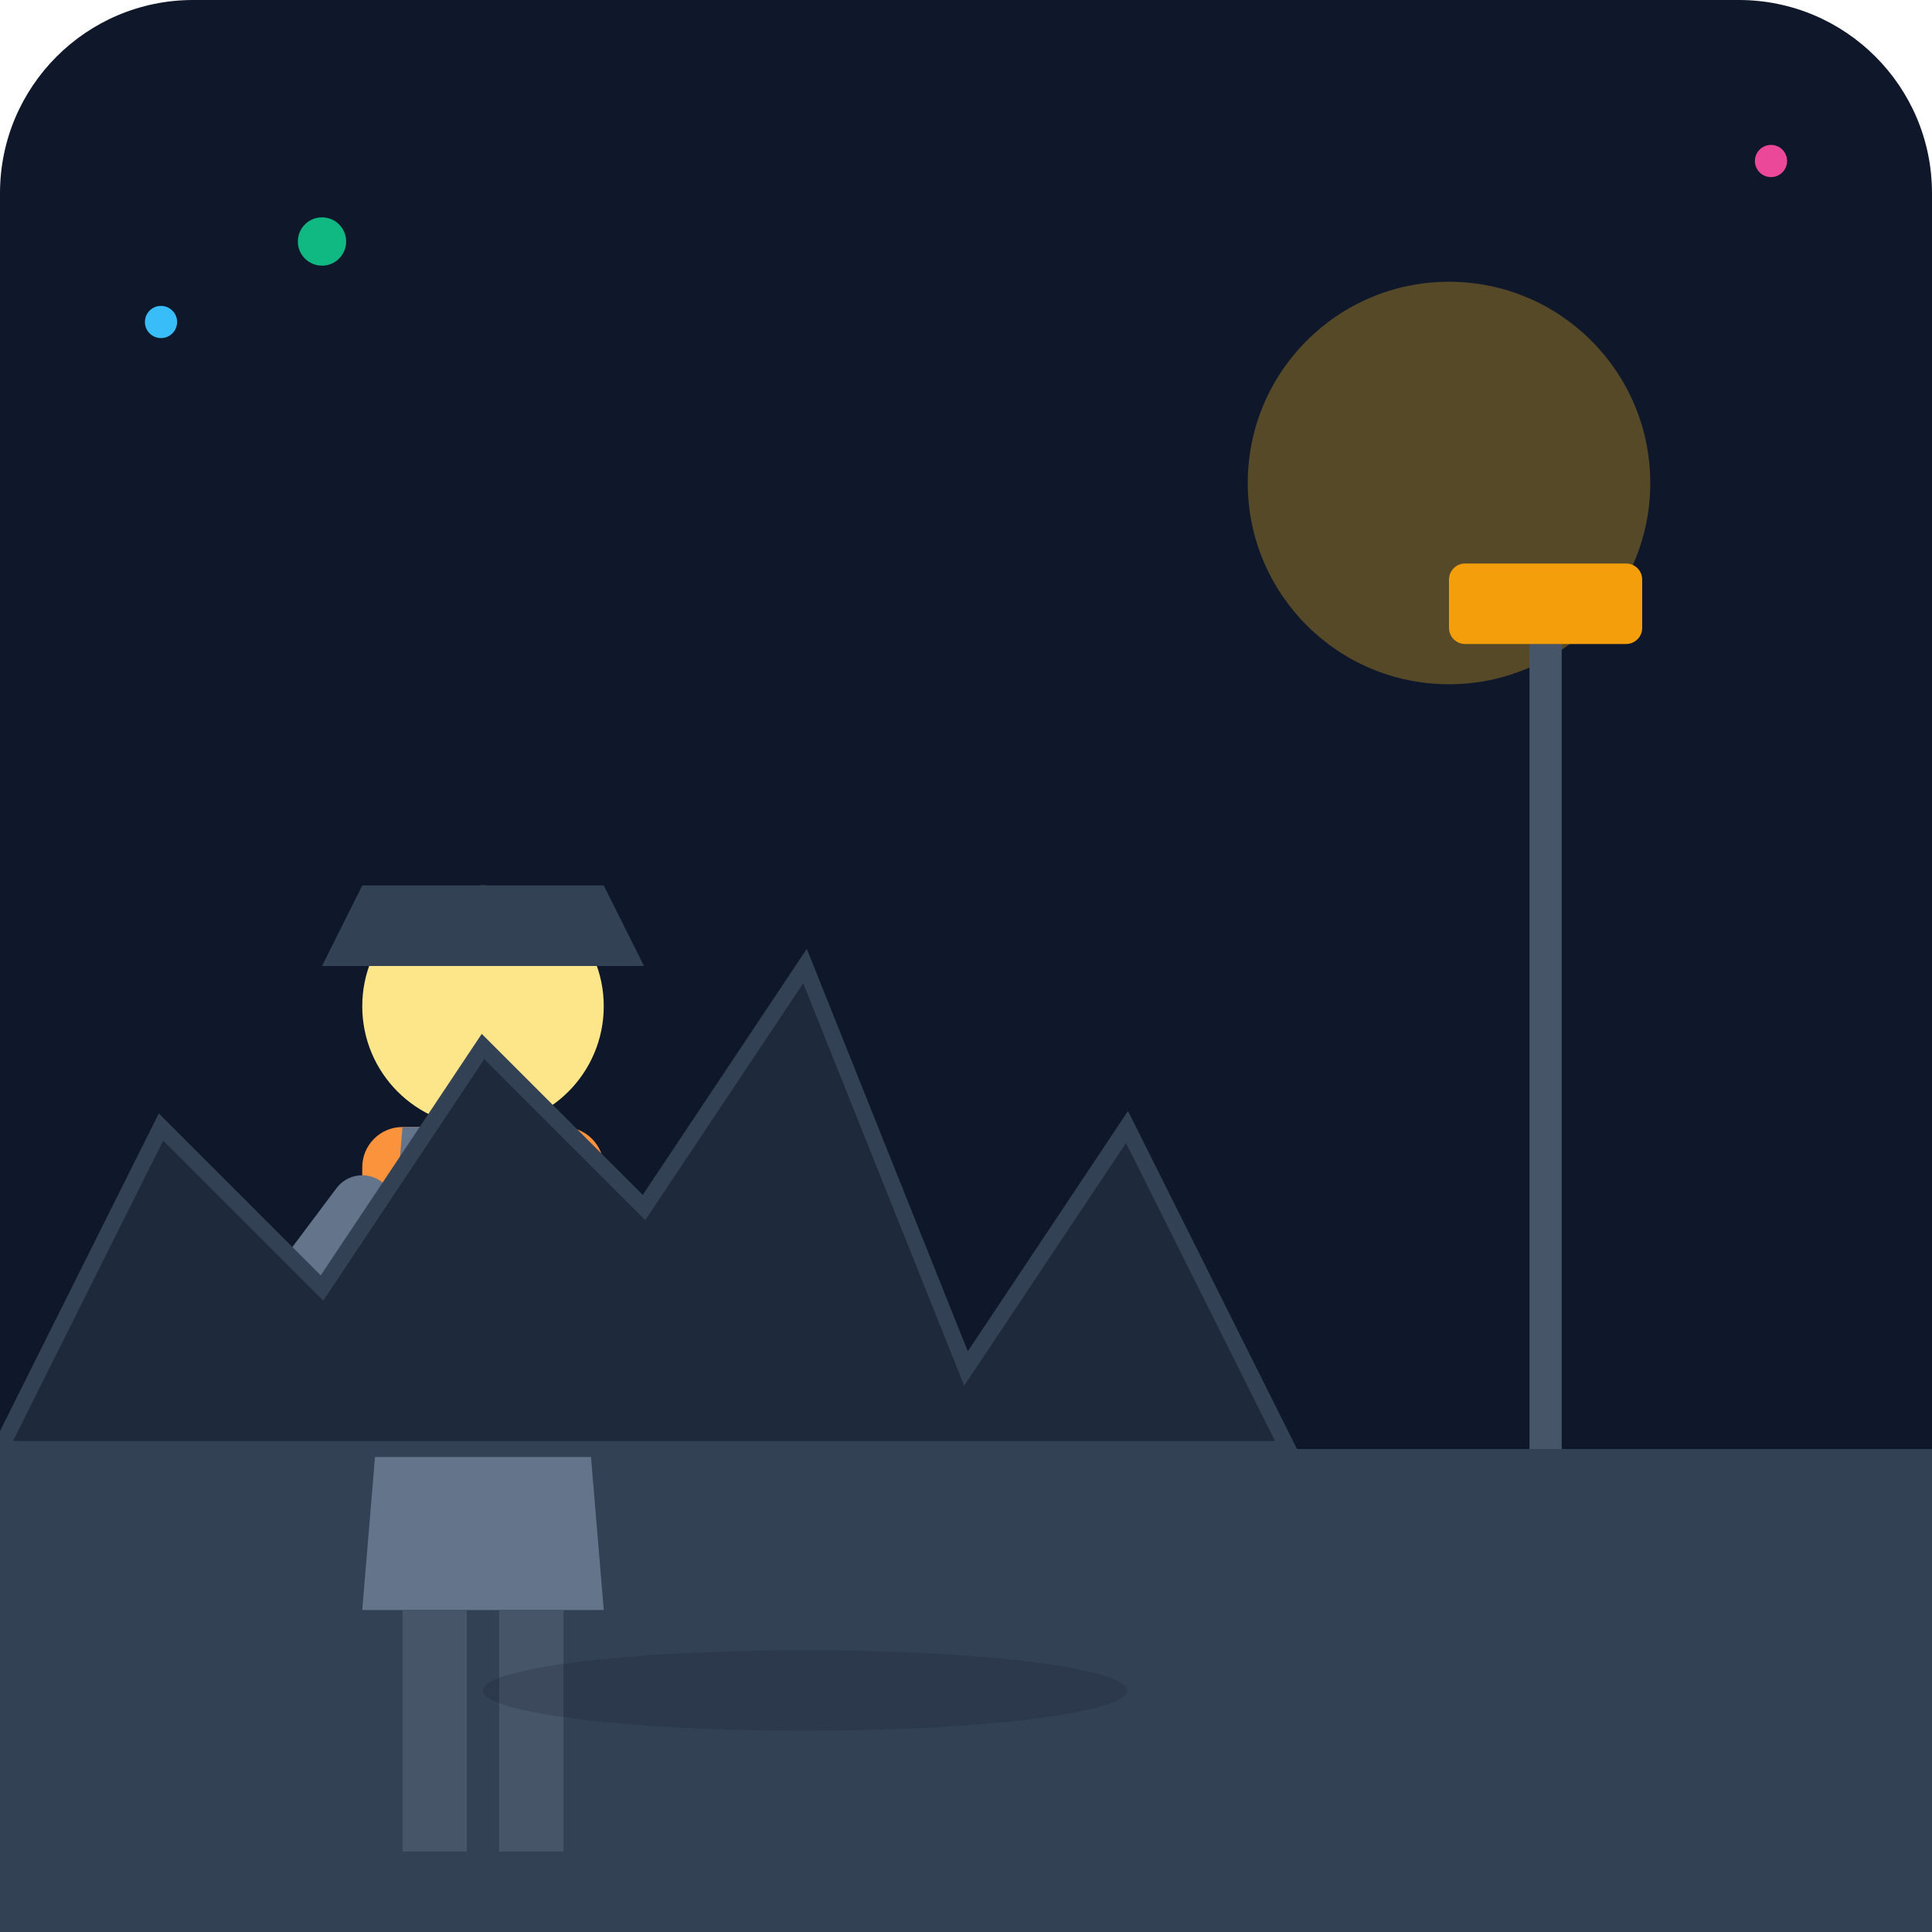
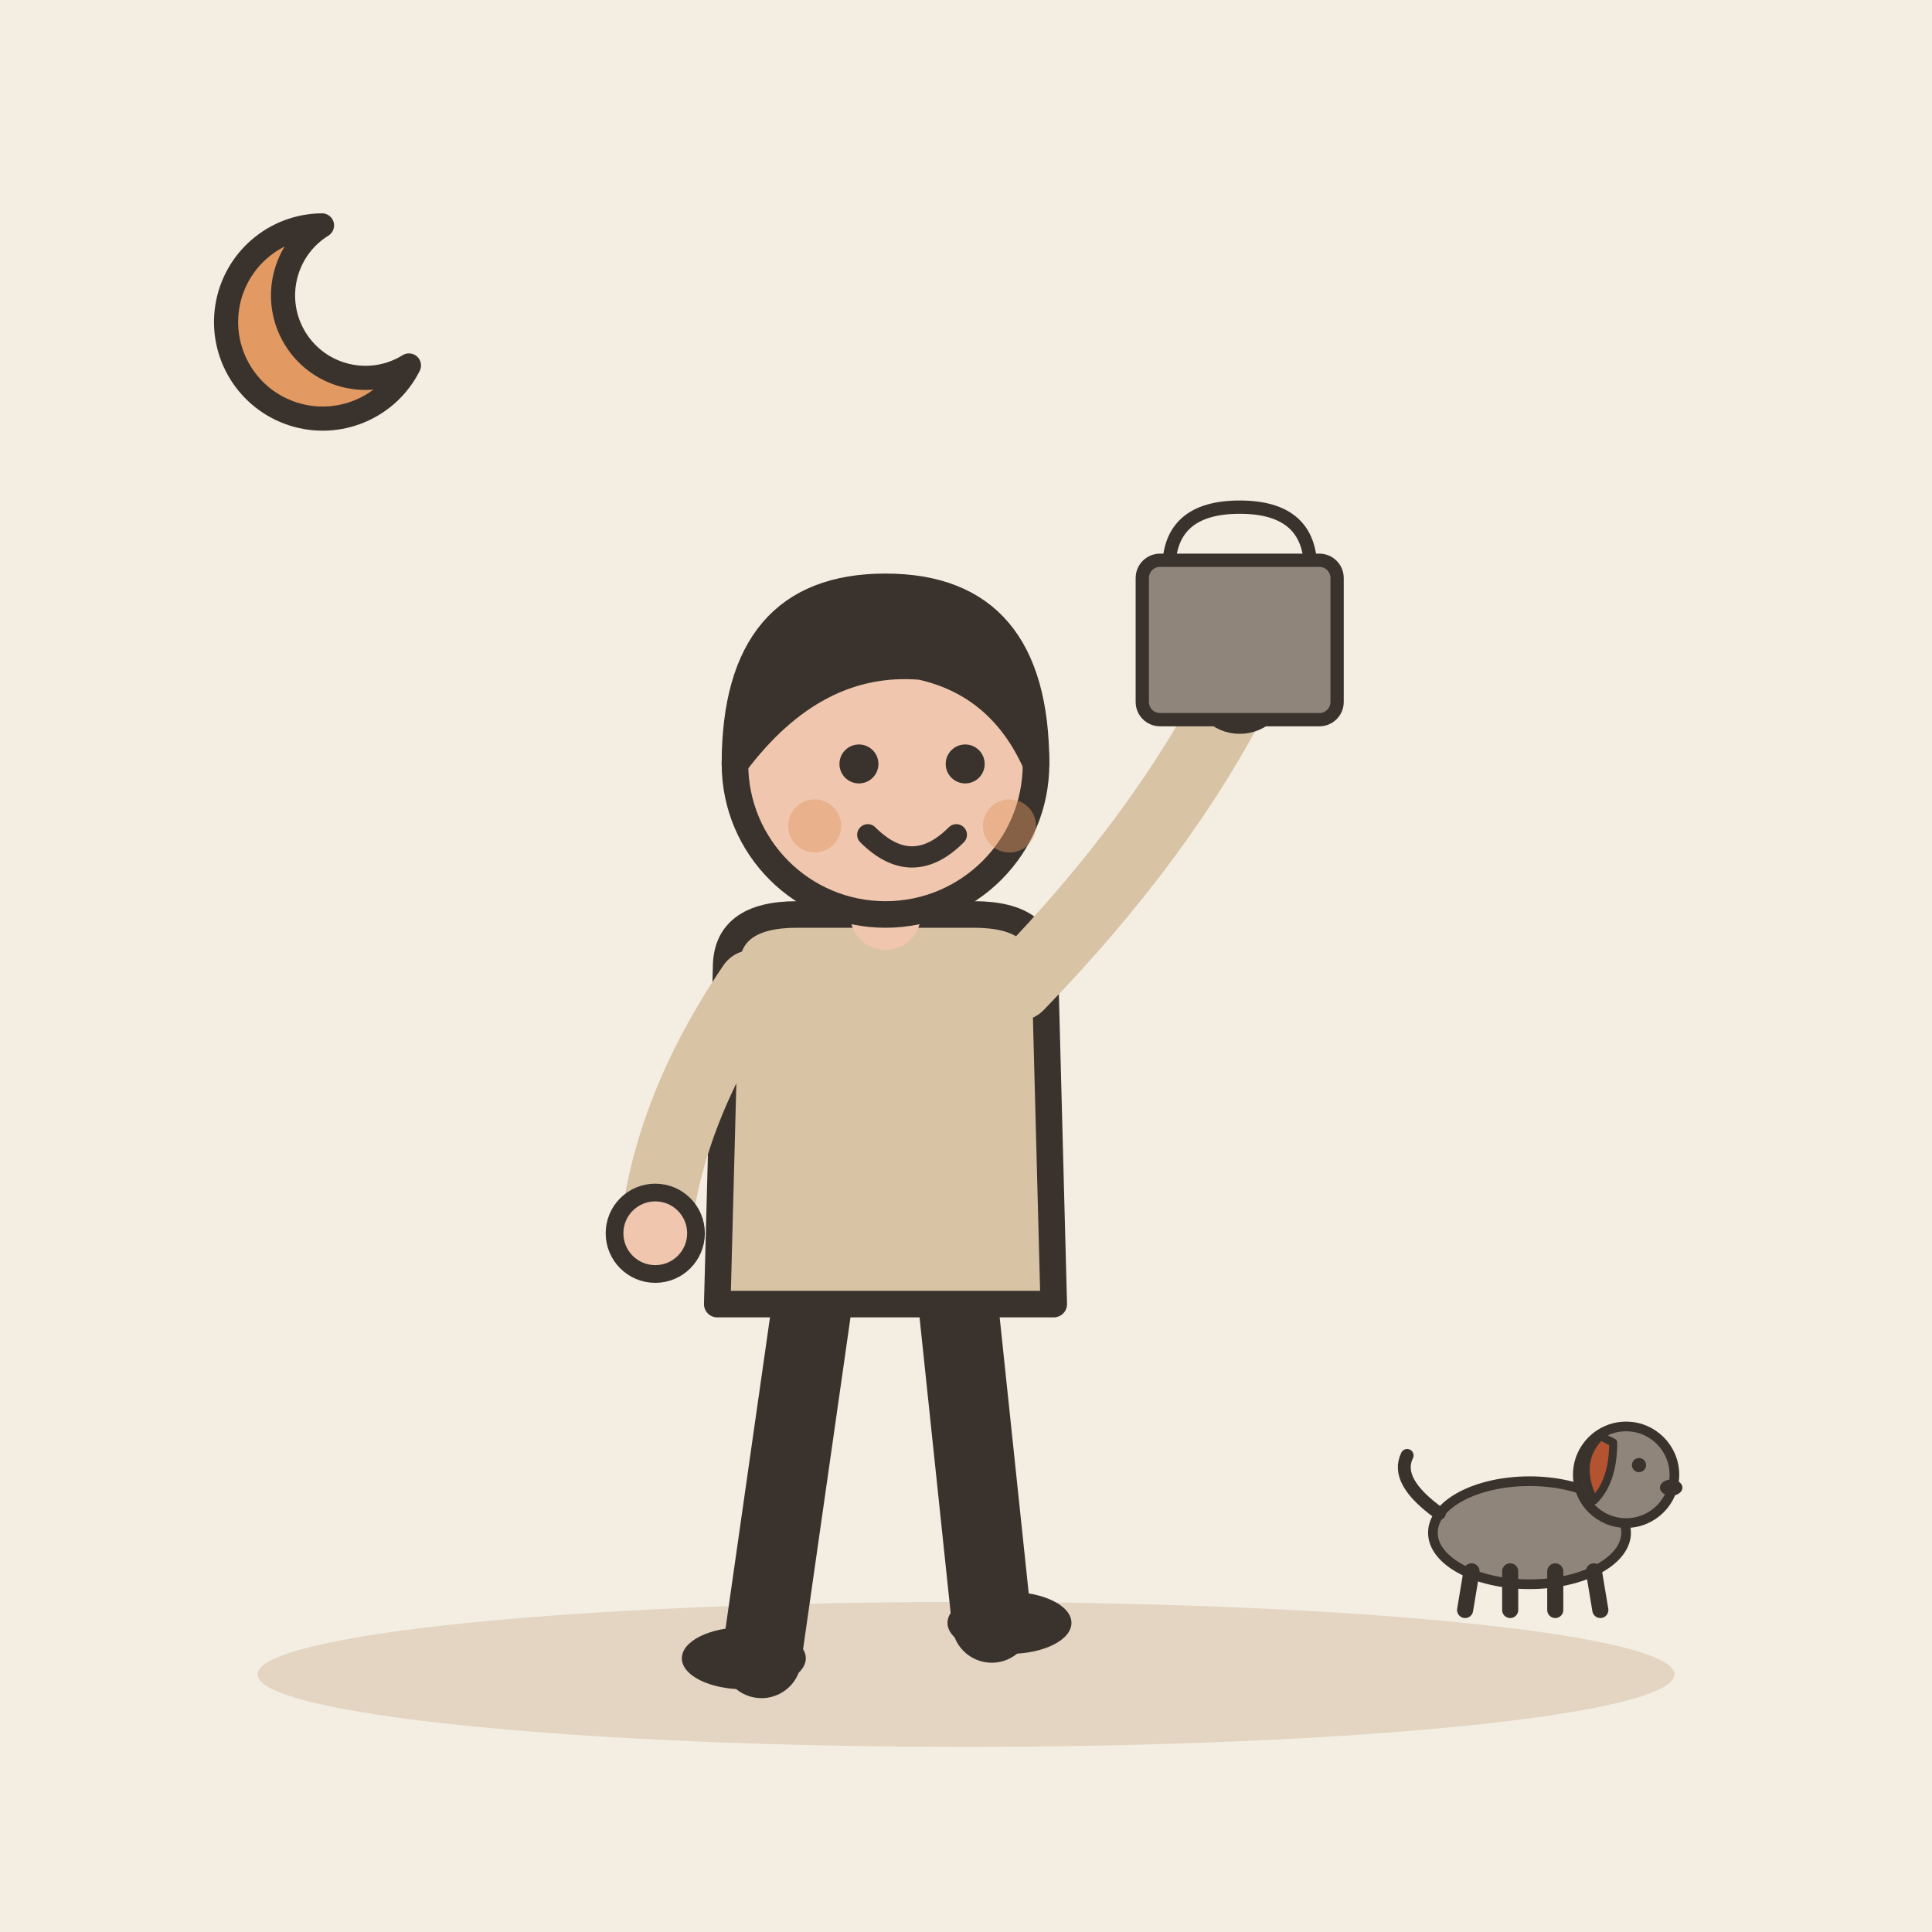
- <svg xmlns="http://www.w3.org/2000/svg" viewBox="0 0 240 240">
-   <defs>
-     <linearGradient id="bgGrad" x1="0" y1="0" x2="0" y2="240">
-       <stop offset="0%" stop-color="#0f172a" />
-       <stop offset="100%" stop-color="#1e293b" />
-     </linearGradient>
-   </defs>
-   <rect width="240" height="240" rx="24" fill="url(#bgGrad)" />
-   <path d="M0 180 L240 180 L240 240 L0 240 Z" fill="#334155" />
-   <circle cx="180" cy="60" r="25" fill="#fbbf24" opacity="0.3" />
-   <rect x="190" y="80" width="4" height="100" fill="#475569" />
-   <rect x="180" y="70" width="24" height="10" rx="2" fill="#f59e0b" />
-   <g transform="translate(60, 120)">
-     <rect x="-15" y="20" width="30" height="40" rx="5" fill="#fb923c" />
-     <path d="M-10 20 L10 20 L15 80 L-15 80 Z" fill="#64748b" />
-     <rect x="-10" y="80" width="8" height="30" fill="#475569" />
-     <rect x="2" y="80" width="8" height="30" fill="#475569" />
-     <path d="M-15 30 L-30 50" stroke="#64748b" stroke-width="8" stroke-linecap="round" />
-     <path d="M15 30 L25 45" stroke="#64748b" stroke-width="8" stroke-linecap="round" />
-     <circle cx="0" cy="5" r="15" fill="#fde68a" />
-     <path d="M-20 0 L20 0 L15 -10 L-15 -10 Z" fill="#334155" />
+ <svg xmlns="http://www.w3.org/2000/svg" viewBox="0 0 240 240" data-style="editorial">
+   <rect width="240" height="240" fill="#F4EDE2" />
+   <ellipse cx="120" cy="208" rx="88" ry="9" fill="#E3D5C1" />
+   <g transform="translate(110 206) scale(1.1 1.1)">
+     <path d="M-8 -42L-14 0" stroke="#3A332D" stroke-width="9" stroke-linecap="round" fill="none" />
+     <path d="M8 -42L12 -4" stroke="#3A332D" stroke-width="9" stroke-linecap="round" fill="none" />
+     <ellipse cx="-16" cy="0" rx="7" ry="3.5" fill="#3A332D" />
+     <ellipse cx="14" cy="-4" rx="7" ry="3.5" fill="#3A332D" />
+     <path d="M-18 -78Q-18 -84 -10 -84L10 -84Q18 -84 18 -78L19 -40L-19 -40Z" fill="#D8C3A5" stroke="#3A332D" stroke-width="3" stroke-linecap="round" stroke-linejoin="round" />
+     <path d="M-15 -76Q-24.5 -62 -26 -48" fill="none" stroke="#D8C3A5" stroke-width="8" stroke-linecap="round" stroke-linejoin="round" />
+     <circle cx="-26" cy="-48" r="4.6" fill="#F0C7AE" stroke="#3A332D" stroke-linecap="round" stroke-linejoin="round" stroke-width="2" />
+     <path d="M15 -76Q31.5 -93 40 -110" fill="none" stroke="#D8C3A5" stroke-width="8" stroke-linecap="round" stroke-linejoin="round" />
+     <circle cx="40" cy="-110" r="4.6" fill="#F0C7AE" stroke="#3A332D" stroke-linecap="round" stroke-linejoin="round" stroke-width="2" />
+     <path d="M0 -84L0 -88" stroke="#F0C7AE" stroke-width="8" stroke-linecap="round" fill="none" />
+     <circle cx="0" cy="-101" r="17" fill="#F0C7AE" stroke="#3A332D" stroke-width="3" stroke-linecap="round" stroke-linejoin="round" />
+     <path d="M-17 -101Q-17 -121 0 -121Q17 -121 17 -101Q13 -110 4 -112Q-8 -113 -17 -101Z" fill="#3A332D" stroke="#3A332D" stroke-width="3" stroke-linecap="round" stroke-linejoin="round" />
+     <circle cx="-3" cy="-101" r="2.2" fill="#3A332D" />
+     <circle cx="9" cy="-101" r="2.2" fill="#3A332D" />
+     <path d="M-2 -93Q3 -88 8 -93" fill="none" stroke="#3A332D" stroke-width="2.4" stroke-linecap="round" stroke-linejoin="round" />
+     <circle cx="-8" cy="-94" r="3" fill="#E39A62" opacity="0.45" />
+     <circle cx="14" cy="-94" r="3" fill="#E39A62" opacity="0.45" />
+     <g transform="translate(40 -110) scale(0.5 0.5)">
+       <path d="M-16 -26Q-16 -40 0 -40Q16 -40 16 -26" fill="none" stroke="#3A332D" stroke-width="3" stroke-linecap="round" stroke-linejoin="round" />
+       <rect x="-22" y="-28" width="44" height="36" rx="4" fill="#8F857A" stroke="#3A332D" stroke-width="3" stroke-linecap="round" stroke-linejoin="round" />
+     </g>
  </g>
-   <ellipse cx="100" cy="210" rx="40" ry="5" fill="#0f172a" opacity="0.2" />
-   <path d="M0 180 L20 140 L40 160 L60 130 L80 150 L100 120 L120 170 L140 140 L160 180 Z" fill="#1e293b" stroke="#334155" stroke-width="2" />
-   <circle cx="20" cy="40" r="2" fill="#38bdf8" />
-   <circle cx="40" cy="30" r="3" fill="#10b981" />
-   <circle cx="220" cy="20" r="2" fill="#ec4899" />
+   <g transform="translate(190 200) scale(0.4 0.4)">
+     <ellipse cx="0" cy="-24" rx="30" ry="16" fill="#8F857A" stroke="#3A332D" stroke-width="3" stroke-linecap="round" stroke-linejoin="round" />
+     <path d="M-18 -12L-20 0" stroke="#3A332D" stroke-width="5" stroke-linecap="round" fill="none" />
+     <path d="M-6 -12L-6 0" stroke="#3A332D" stroke-width="5" stroke-linecap="round" fill="none" />
+     <path d="M8 -12L8 0" stroke="#3A332D" stroke-width="5" stroke-linecap="round" fill="none" />
+     <path d="M20 -12L22 0" stroke="#3A332D" stroke-width="5" stroke-linecap="round" fill="none" />
+     <path d="M-28 -30Q-42 -40 -38 -48" fill="none" stroke="#3A332D" stroke-width="4" stroke-linecap="round" stroke-linejoin="round" />
+     <circle cx="30" cy="-42" r="15" fill="#8F857A" stroke="#3A332D" stroke-width="3" stroke-linecap="round" stroke-linejoin="round" />
+     <path d="M22 -54Q14 -46 20 -34Q26 -40 26 -52Z" fill="#B4532F" stroke="#3A332D" stroke-width="2.5" stroke-linecap="round" stroke-linejoin="round" />
+     <circle cx="34" cy="-45" r="2.2" fill="#3A332D" />
+     <ellipse cx="44" cy="-38" rx="3.5" ry="2.5" fill="#3A332D" />
+   </g>
+   <path d="M40 28A12 12 0 1 0 50.8 45.4A9.6 9.6 0 1 1 40 28Z" fill="#E39A62" stroke="#3A332D" stroke-width="3" stroke-linecap="round" stroke-linejoin="round" />
</svg>
